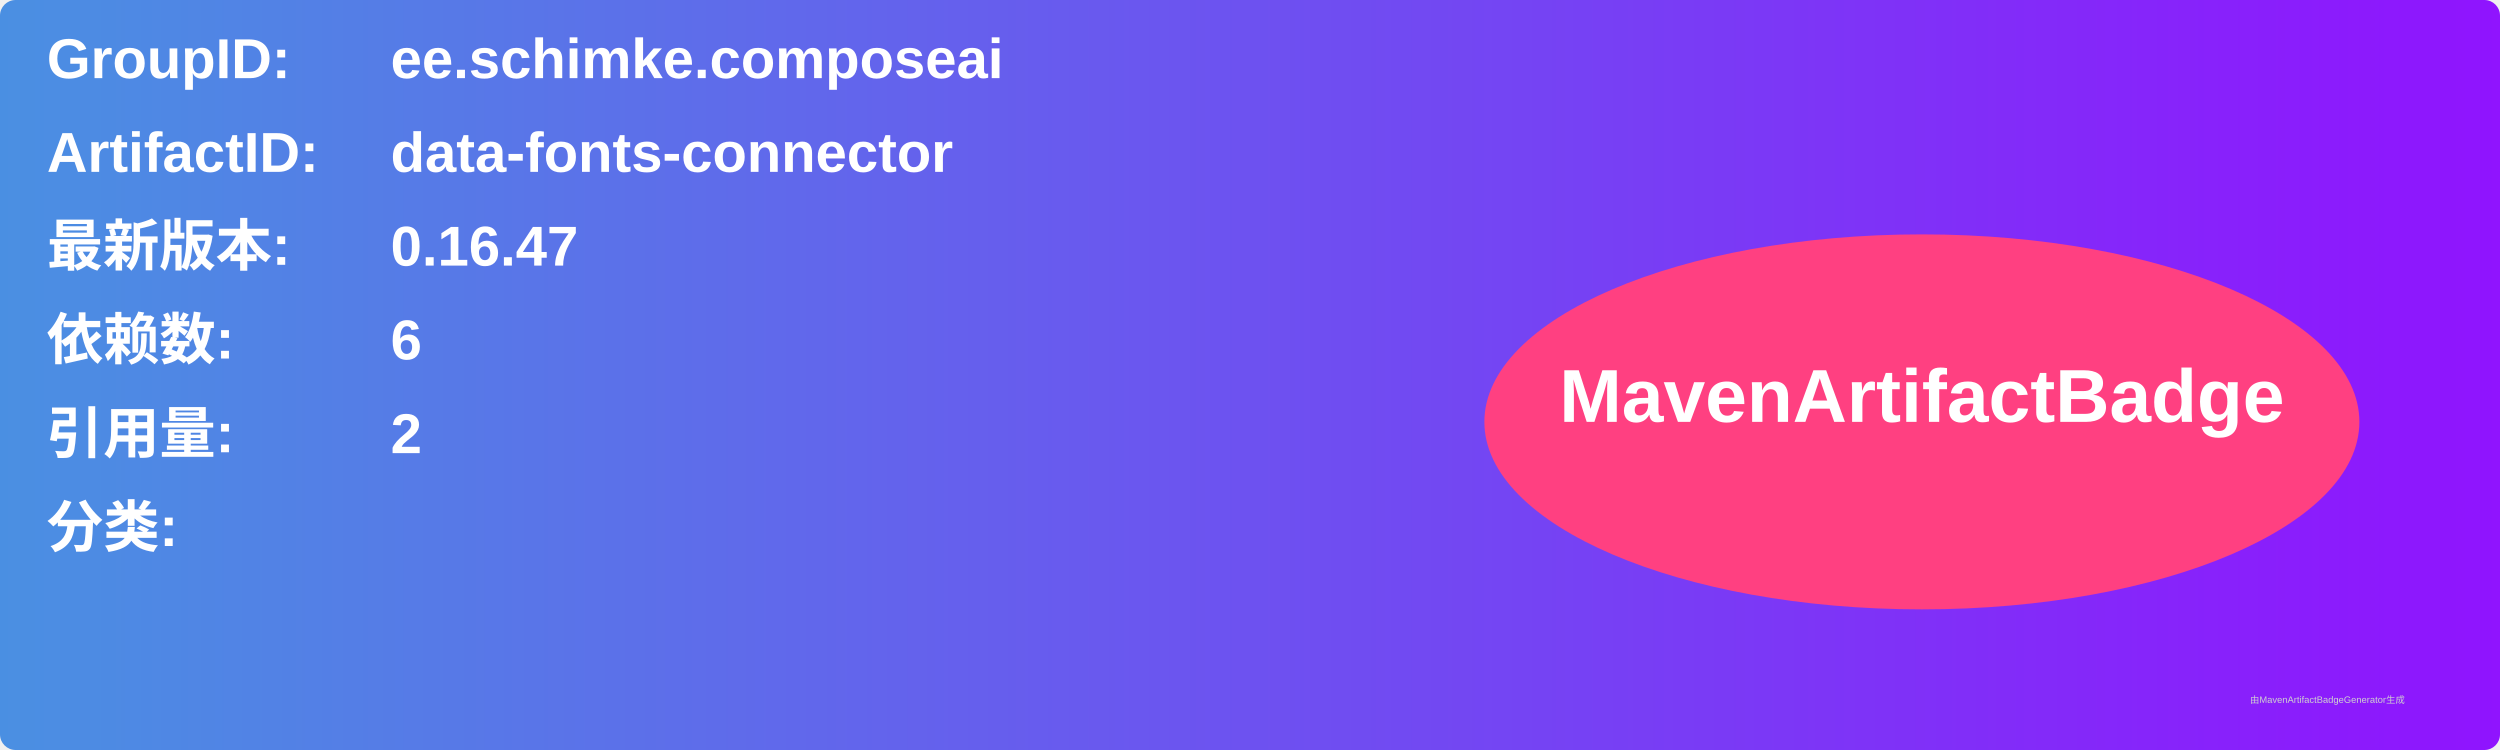
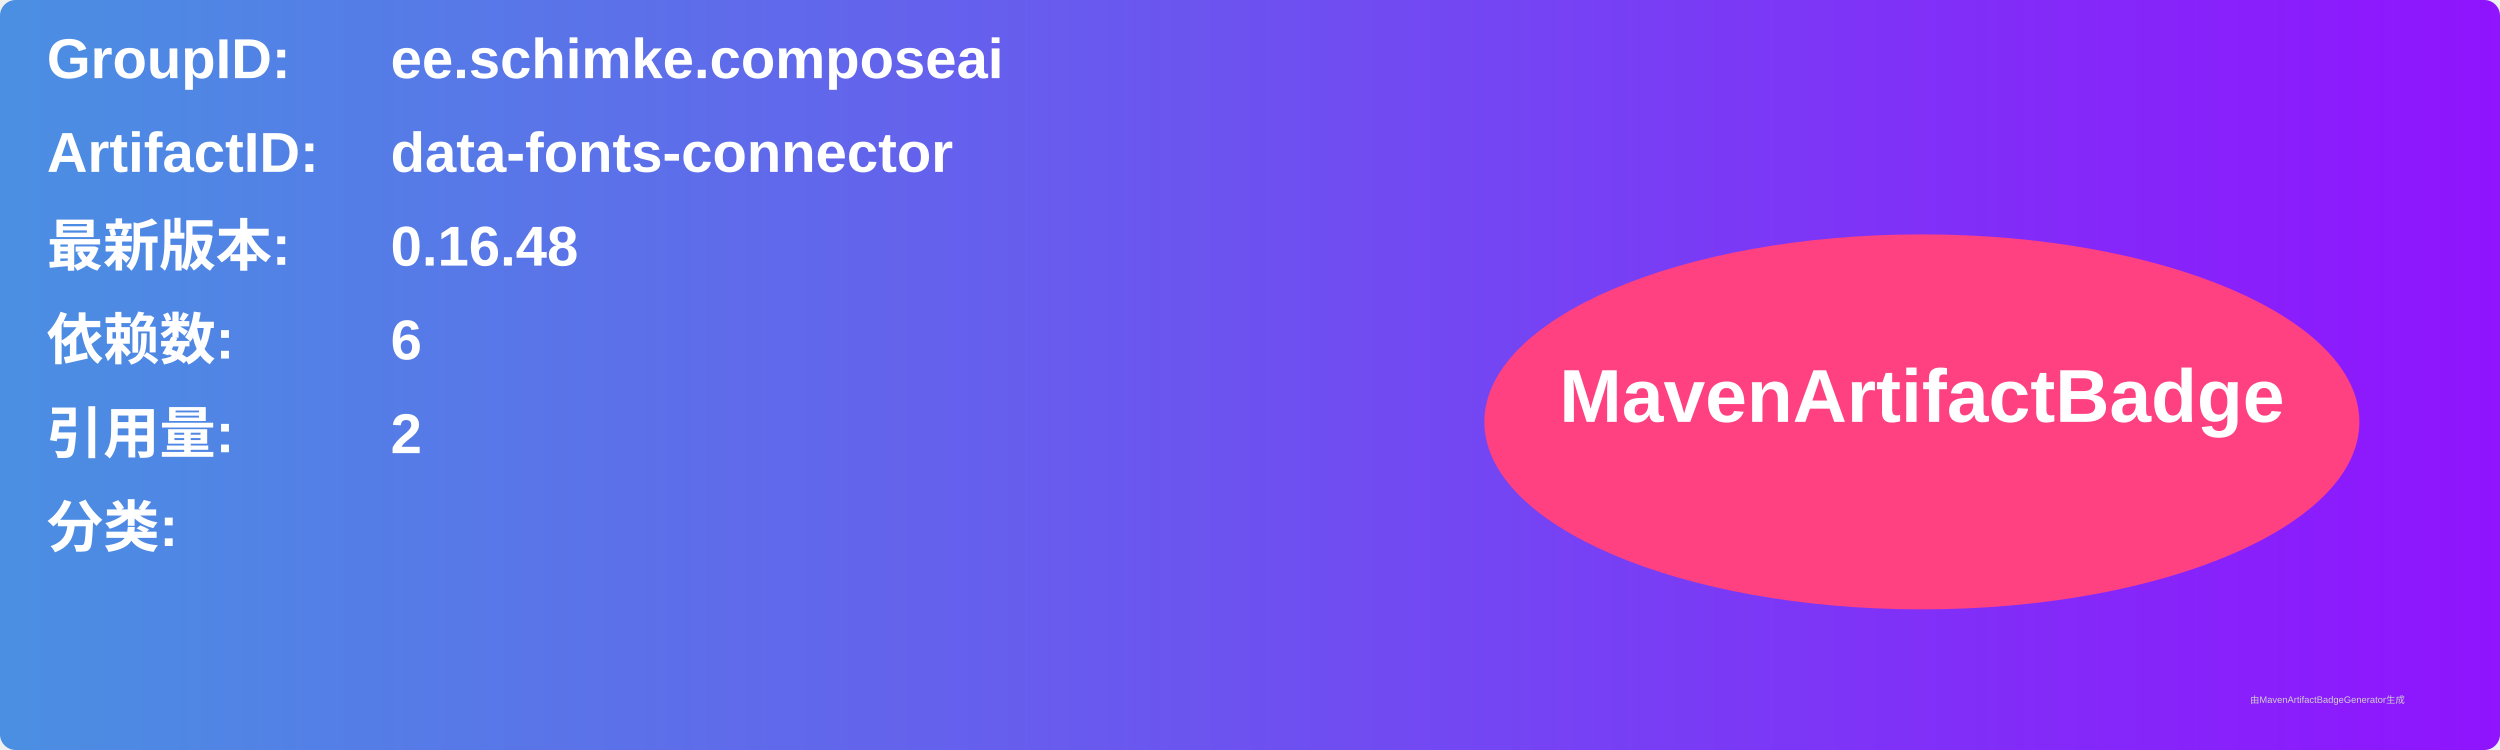
<svg xmlns="http://www.w3.org/2000/svg" width="800" height="240" viewBox="0 0 800 240">
  <linearGradient id="grad" x1="0%" y1="0%" x2="100%" y2="0%">
    <stop offset="0%" stop-color="#4a90e2" />
    <stop offset="100%" stop-color="#9013fe" />
  </linearGradient>
  <rect width="100%" height="100%" rx="5" ry="5" fill="url(#grad)" />
  <g transform="translate(15, 15)">
    <text x="0" y="10" font-family="Arial" font-size="18" fill="white" font-weight="bold" width="260">GroupID:</text>
    <text x="110" y="10" font-family="Arial" font-size="18" fill="white" font-weight="bold" width="460">ee.schimke.composeai</text>
    <text x="0" y="40" font-family="Arial" font-size="18" fill="white" font-weight="bold" width="260">ArtifactID:</text>
    <text x="110" y="40" font-family="Arial" font-size="18" fill="white" font-weight="bold" width="460">data-fonts-connector</text>
    <text x="0" y="70" font-family="Arial" font-size="18" fill="white" font-weight="bold">最新版本:</text>
    <text x="110" y="70" font-family="Arial" font-size="18" fill="white" font-weight="bold">
-       <tspan font-weight="bold">0.16.47</tspan>
+       <tspan font-weight="bold">0.16.48</tspan>
    </text>
    <text x="0" y="100" font-family="Arial" font-size="18" fill="white" font-weight="bold">依赖数: </text>
    <text x="110" y="100" font-family="Arial" font-size="18" fill="white">
      <tspan font-weight="bold">6</tspan>
    </text>
    <text x="0" y="130" font-family="Arial" font-size="18" fill="white" font-weight="bold">引用量: </text>
    <text x="110" y="130" font-family="Arial" font-size="18" fill="white">
      <tspan font-weight="bold">2</tspan>
    </text>
    <text x="0" y="160" font-family="Arial" font-size="18" fill="white" font-weight="bold">分类:</text>
    <text x="10" y="190" font-family="Arial" font-size="10" fill="white">
      <tspan font-weight="bold" />
    </text>
    <ellipse cx="600" cy="120" rx="140" ry="60" fill="#ff4081" />
    <text x="600" y="120" text-anchor="middle" font-family="Arial" font-size="24" fill="white" font-weight="bold">MavenArtifactBadge</text>
  </g>
  <text x="720" y="225" font-family="Arial" font-size="3" fill="#d0d0d0">由MavenArtifactBadgeGenerator生成</text>
</svg>
